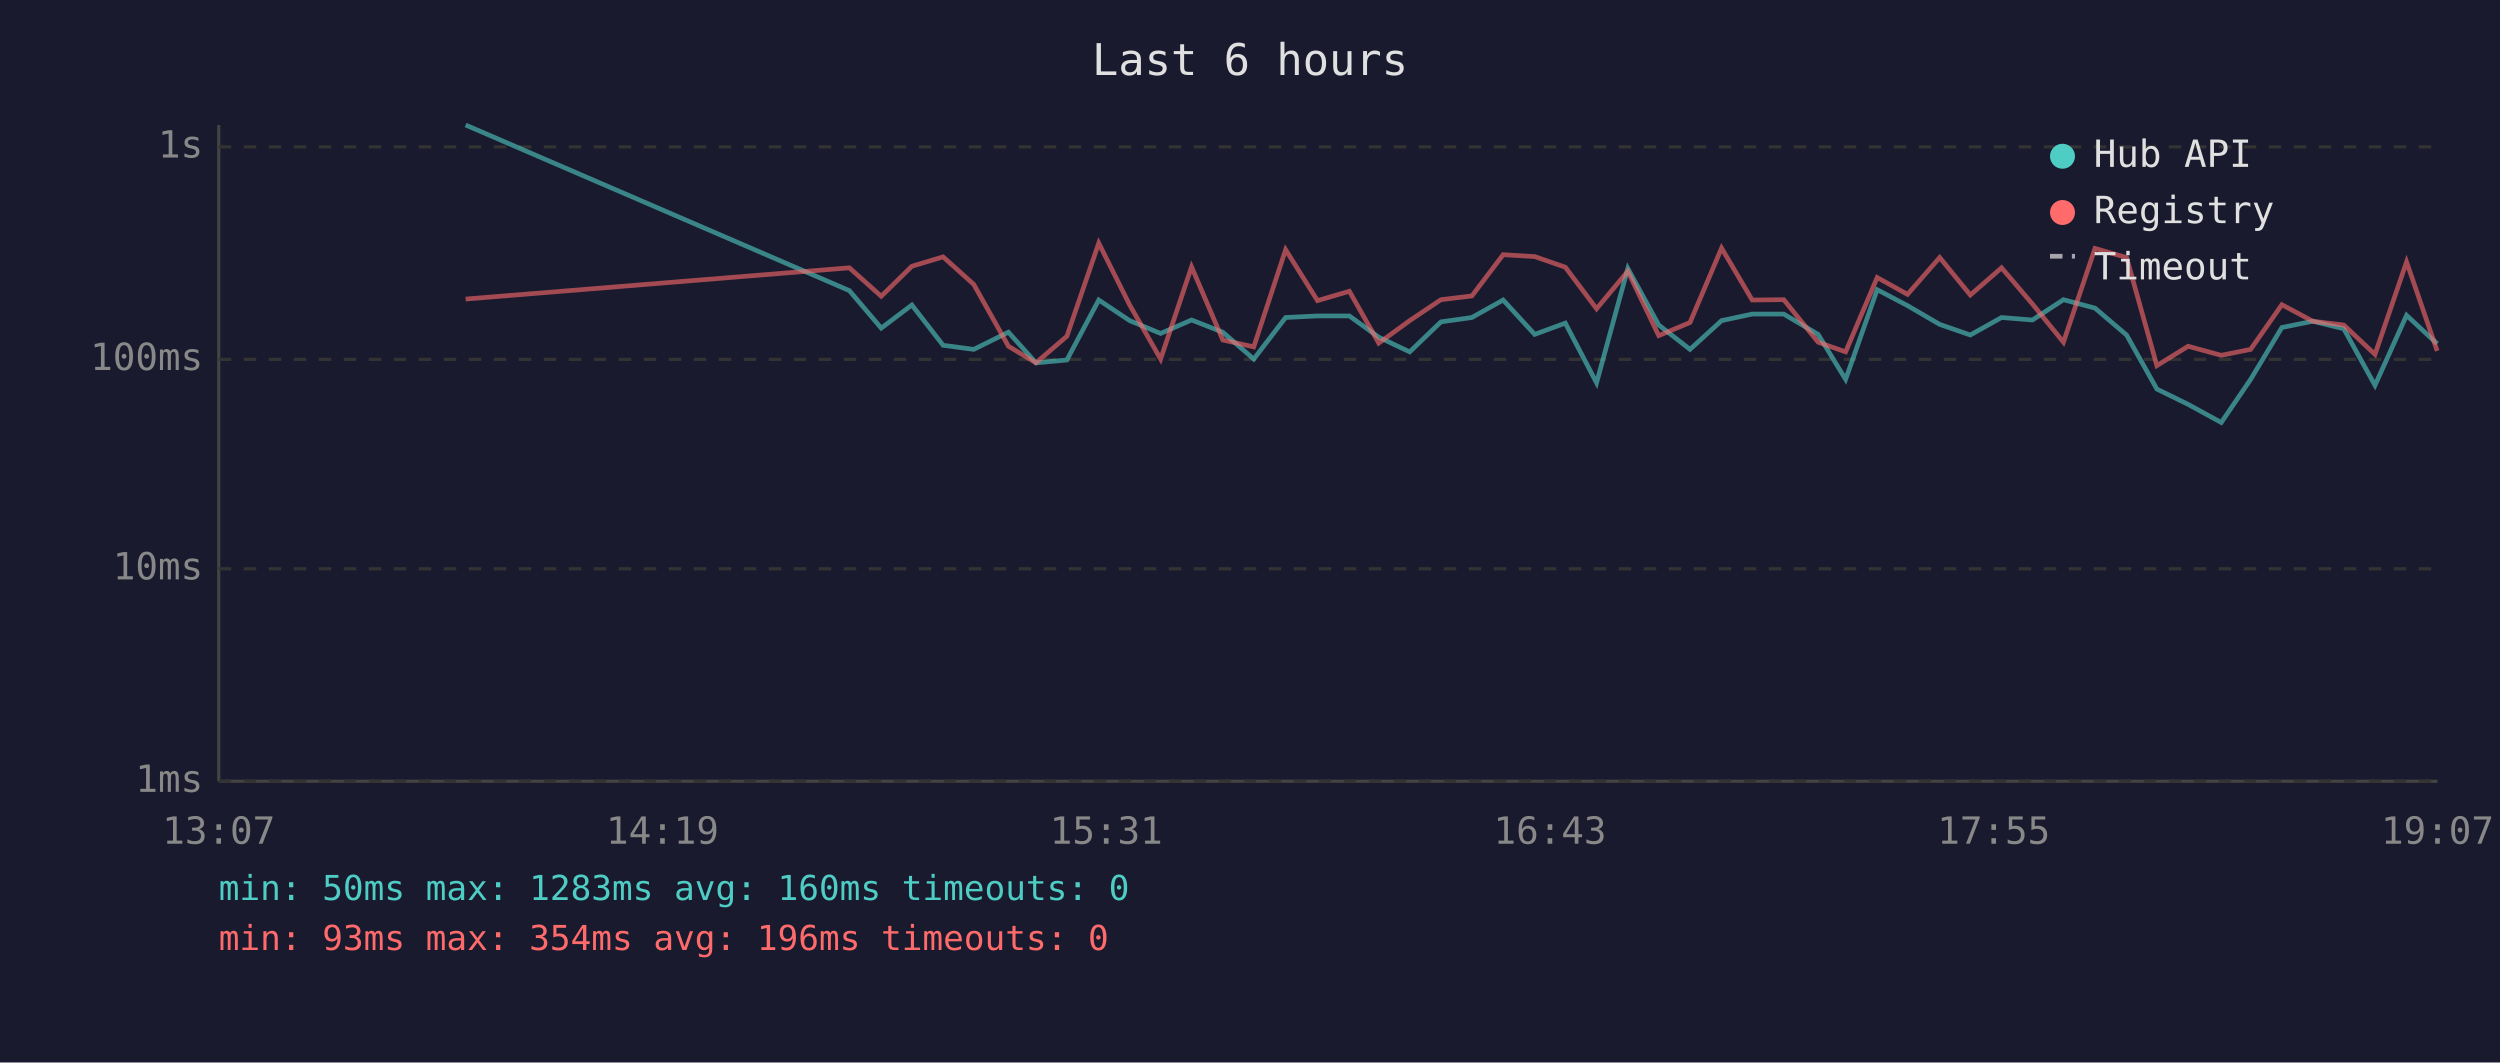
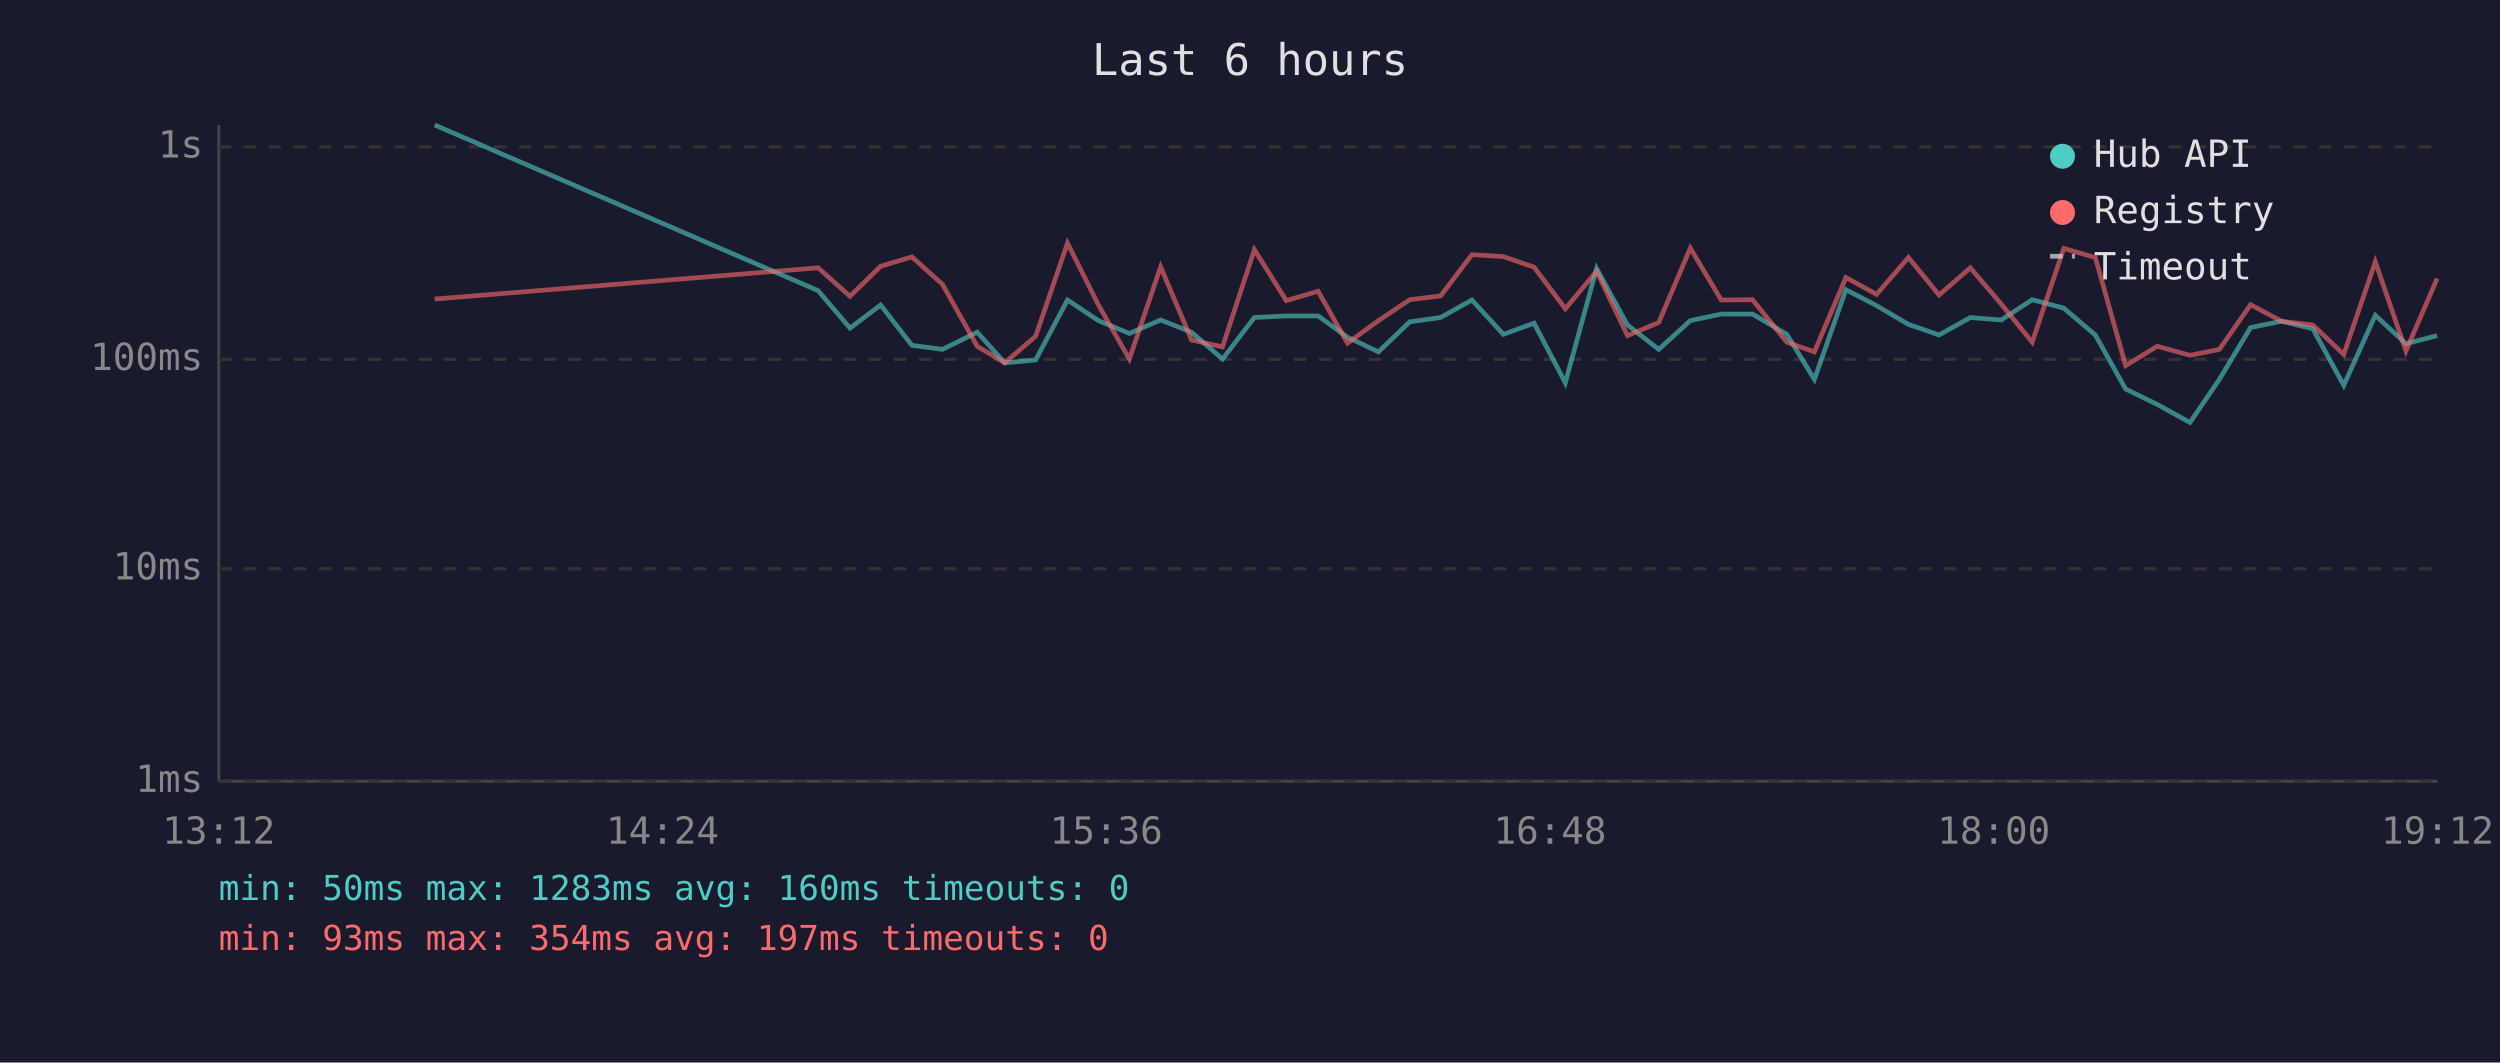
<svg xmlns="http://www.w3.org/2000/svg" viewBox="0 0 800 340" font-family="monospace" font-size="12">
  <rect width="800" height="340" fill="#1a1a2e" />
  <text x="400" y="24" fill="#e0e0e0" font-size="14" text-anchor="middle">Last 6 hours</text>
  <line x1="70" y1="40" x2="70" y2="250" stroke="#444" stroke-width="1" />
  <line x1="70" y1="250" x2="780" y2="250" stroke="#444" stroke-width="1" />
  <line x1="70" y1="250" x2="780" y2="250" stroke="#333" stroke-width="1" stroke-dasharray="4" />
  <text x="65" y="250" fill="#888" text-anchor="end" dominant-baseline="middle">1ms</text>
  <line x1="70" y1="182" x2="780" y2="182" stroke="#333" stroke-width="1" stroke-dasharray="4" />
  <text x="65" y="182" fill="#888" text-anchor="end" dominant-baseline="middle">10ms</text>
  <line x1="70" y1="115" x2="780" y2="115" stroke="#333" stroke-width="1" stroke-dasharray="4" />
  <text x="65" y="115" fill="#888" text-anchor="end" dominant-baseline="middle">100ms</text>
  <line x1="70" y1="47" x2="780" y2="47" stroke="#333" stroke-width="1" stroke-dasharray="4" />
  <text x="65" y="47" fill="#888" text-anchor="end" dominant-baseline="middle">1s</text>
-   <text x="70" y="270" fill="#888" text-anchor="middle">13:07</text>
-   <text x="212" y="270" fill="#888" text-anchor="middle">14:19</text>
-   <text x="354" y="270" fill="#888" text-anchor="middle">15:31</text>
-   <text x="496" y="270" fill="#888" text-anchor="middle">16:43</text>
-   <text x="638" y="270" fill="#888" text-anchor="middle">17:55</text>
-   <text x="780" y="270" fill="#888" text-anchor="middle">19:07</text>
-   <polyline points="149.0,40.0 271.8,93.0 282.0,105.0 291.8,97.6 301.8,110.5 311.6,111.8 322.7,106.3 331.5,116.1 341.4,115.2 351.6,96.0 361.5,102.6 371.4,106.7 381.3,102.4 391.3,106.3 401.2,114.9 411.4,101.6 421.6,101.1 431.8,101.1 441.2,107.9 451.1,112.6 461.1,103.0 471.0,101.6 481.0,96.0 491.1,107.0 500.9,103.4 510.9,122.5 520.9,85.9 530.8,104.0 540.8,111.8 550.9,102.6 560.7,100.5 570.8,100.5 581.8,107.0 590.6,121.4 600.7,92.7 610.4,97.8 620.7,103.8 630.5,107.2 640.5,101.6 650.4,102.4 660.3,95.9 670.4,98.6 680.5,107.2 690.2,124.5 700.2,129.4 710.8,135.2 720.2,121.4 730.2,104.8 740.1,102.8 750.0,105.2 760.0,123.3 770.1,100.9 779.9,110.0" fill="none" stroke="#4ecdc4" stroke-width="1.5" opacity="0.6" />
-   <polyline points="149.0,95.7 271.8,85.7 282.0,94.8 291.8,85.2 301.8,82.2 311.6,91.0 322.7,110.8 331.5,116.1 341.4,107.6 351.6,77.8 361.5,97.6 371.4,114.9 381.3,85.4 391.3,108.8 401.2,111.0 411.4,79.9 421.6,96.2 431.8,93.2 441.2,109.8 451.1,102.6 461.1,95.9 471.0,94.7 481.0,81.5 491.1,82.1 500.9,85.5 510.9,98.8 520.9,86.8 530.8,107.4 540.8,103.2 550.9,79.4 560.7,96.0 570.8,95.9 581.8,109.5 590.6,112.6 600.7,88.8 610.4,94.2 620.7,82.4 630.5,94.4 640.5,85.7 650.4,97.3 660.3,109.5 670.4,79.5 680.5,82.4 690.2,117.0 700.2,110.8 710.8,113.7 720.2,111.8 730.2,97.5 740.1,102.8 750.0,104.0 760.0,113.4 770.1,83.8 779.9,112.3" fill="none" stroke="#ff6b6b" stroke-width="1.5" opacity="0.6" />
+   <text x="70" y="270" fill="#888" text-anchor="middle">13:12</text>
+   <text x="212" y="270" fill="#888" text-anchor="middle">14:24</text>
+   <text x="354" y="270" fill="#888" text-anchor="middle">15:36</text>
+   <text x="496" y="270" fill="#888" text-anchor="middle">16:48</text>
+   <text x="638" y="270" fill="#888" text-anchor="middle">18:00</text>
+   <text x="780" y="270" fill="#888" text-anchor="middle">19:12</text>
+   <polyline points="139.1,40.0 261.8,93.0 272.0,105.0 281.8,97.6 291.8,110.5 301.6,111.8 312.7,106.3 321.5,116.1 331.4,115.2 341.6,96.0 351.5,102.6 361.4,106.7 371.4,102.4 381.3,106.3 391.2,114.9 401.4,101.6 411.6,101.1 421.8,101.1 431.2,107.9 441.1,112.6 451.1,103.0 461.0,101.6 471.0,96.0 481.1,107.0 490.9,103.4 500.9,122.5 510.9,85.9 520.8,104.0 530.8,111.8 540.9,102.6 550.8,100.5 560.8,100.5 571.8,107.0 580.6,121.4 590.7,92.7 600.5,97.8 610.7,103.8 620.5,107.2 630.5,101.6 640.4,102.4 650.3,95.9 660.4,98.6 670.5,107.2 680.2,124.5 690.3,129.4 700.8,135.2 710.2,121.4 720.2,104.8 730.1,102.8 740.1,105.2 750.0,123.3 760.1,100.9 769.9,110.0 779.9,107.4" fill="none" stroke="#4ecdc4" stroke-width="1.5" opacity="0.6" />
+   <polyline points="139.1,95.7 261.8,85.7 272.0,94.8 281.8,85.2 291.8,82.2 301.6,91.0 312.7,110.8 321.5,116.1 331.4,107.6 341.6,77.8 351.5,97.6 361.4,114.9 371.4,85.4 381.3,108.8 391.2,111.0 401.4,79.9 411.6,96.2 421.8,93.2 431.2,109.8 441.1,102.6 451.1,95.9 461.0,94.7 471.0,81.5 481.1,82.1 490.9,85.5 500.9,98.8 510.9,86.8 520.8,107.4 530.8,103.2 540.9,79.4 550.8,96.0 560.8,95.9 571.8,109.5 580.6,112.6 590.7,88.8 600.5,94.2 610.7,82.4 620.5,94.4 630.5,85.7 640.4,97.3 650.3,109.5 660.4,79.5 670.5,82.4 680.2,117.0 690.3,110.8 700.8,113.7 710.2,111.8 720.2,97.5 730.1,102.8 740.1,104.0 750.0,113.4 760.1,83.8 769.9,112.3 779.9,89.1" fill="none" stroke="#ff6b6b" stroke-width="1.5" opacity="0.6" />
  <circle cx="660" cy="50" r="4" fill="#4ecdc4" />
  <text x="670" y="50" fill="#e0e0e0" dominant-baseline="middle">Hub API</text>
  <circle cx="660" cy="68" r="4" fill="#ff6b6b" />
  <text x="670" y="68" fill="#e0e0e0" dominant-baseline="middle">Registry</text>
  <line x1="656" y1="82" x2="664" y2="82" stroke="#e0e0e0" stroke-width="1.5" stroke-dasharray="4,3" opacity="0.7" />
  <text x="670" y="86" fill="#e0e0e0" dominant-baseline="middle">Timeout</text>
  <text x="70" y="288" fill="#4ecdc4" font-size="11">min: 50ms  max: 1283ms  avg: 160ms  timeouts: 0</text>
-   <text x="70" y="304" fill="#ff6b6b" font-size="11">min: 93ms  max: 354ms  avg: 196ms  timeouts: 0</text>
+   <text x="70" y="304" fill="#ff6b6b" font-size="11">min: 93ms  max: 354ms  avg: 197ms  timeouts: 0</text>
</svg>
